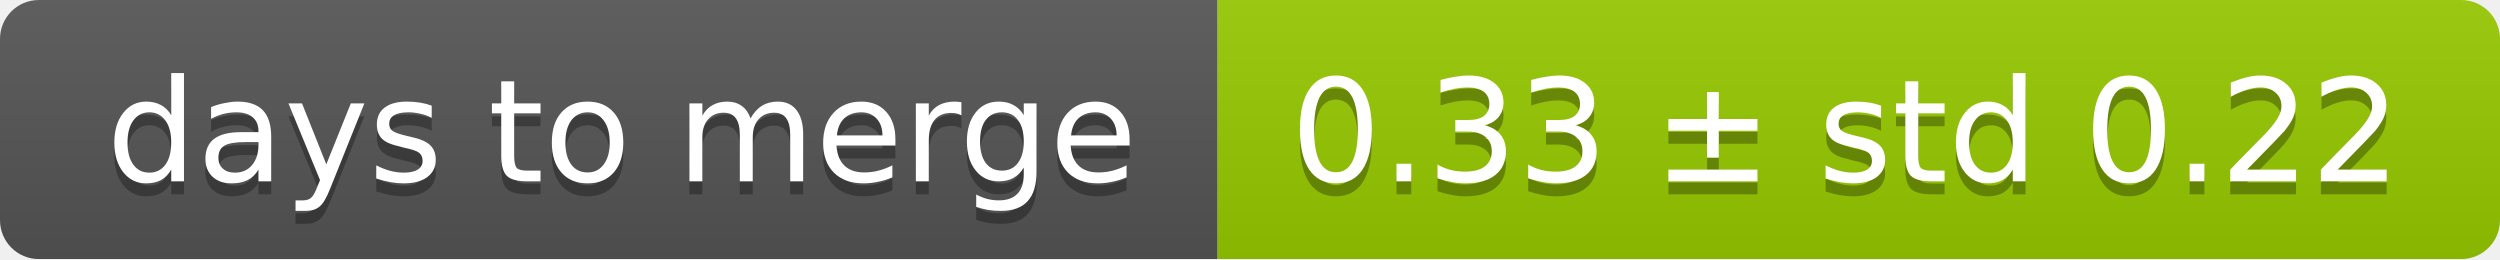
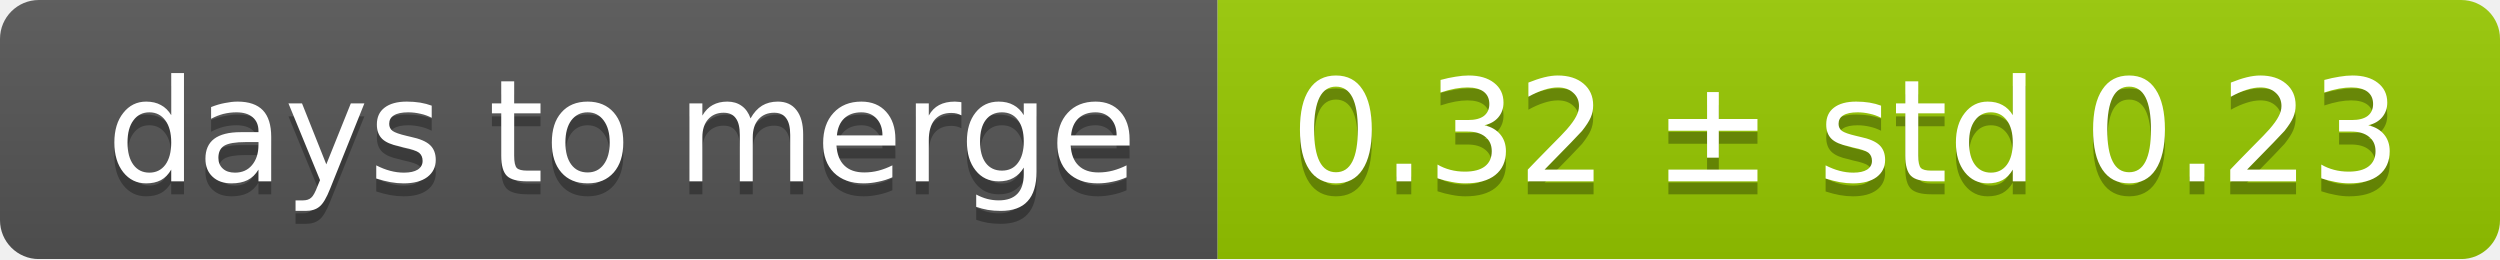
<svg xmlns="http://www.w3.org/2000/svg" width="193" height="20">
  <linearGradient id="smooth" x2="0" y2="100%">
    <stop offset="0" stop-color="#bbb" stop-opacity=".1" />
    <stop offset="1" stop-opacity=".1" />
  </linearGradient>
  <mask id="round">
    <rect width="193" height="20" rx="3" fill="#fff" />
  </mask>
  <g mask="url(#round)">
    <rect width="94" height="20" fill="#555" />
    <rect x="94" width="99" height="20" fill="#97ca00" />
    <rect width="193" height="20" fill="url(#smooth)" />
  </g>
  <g fill="#fff" text-anchor="middle" font-family="DejaVu Sans,Verdana,Geneva,sans-serif" font-size="11">
    <text x="48" y="15" fill="#010101" fill-opacity=".3">days to merge</text>
    <text x="48" y="14">days to merge</text>
-     <text x="142.5" y="15" fill="#010101" fill-opacity=".3">0.33 ± std 0.22</text>
-     <text x="142.5" y="14">0.33 ± std 0.22</text>
+     <text x="142.5" y="15" fill="#010101" fill-opacity=".3">0.32 ± std 0.23</text>
+     <text x="142.5" y="14">0.32 ± std 0.23</text>
  </g>
</svg>
